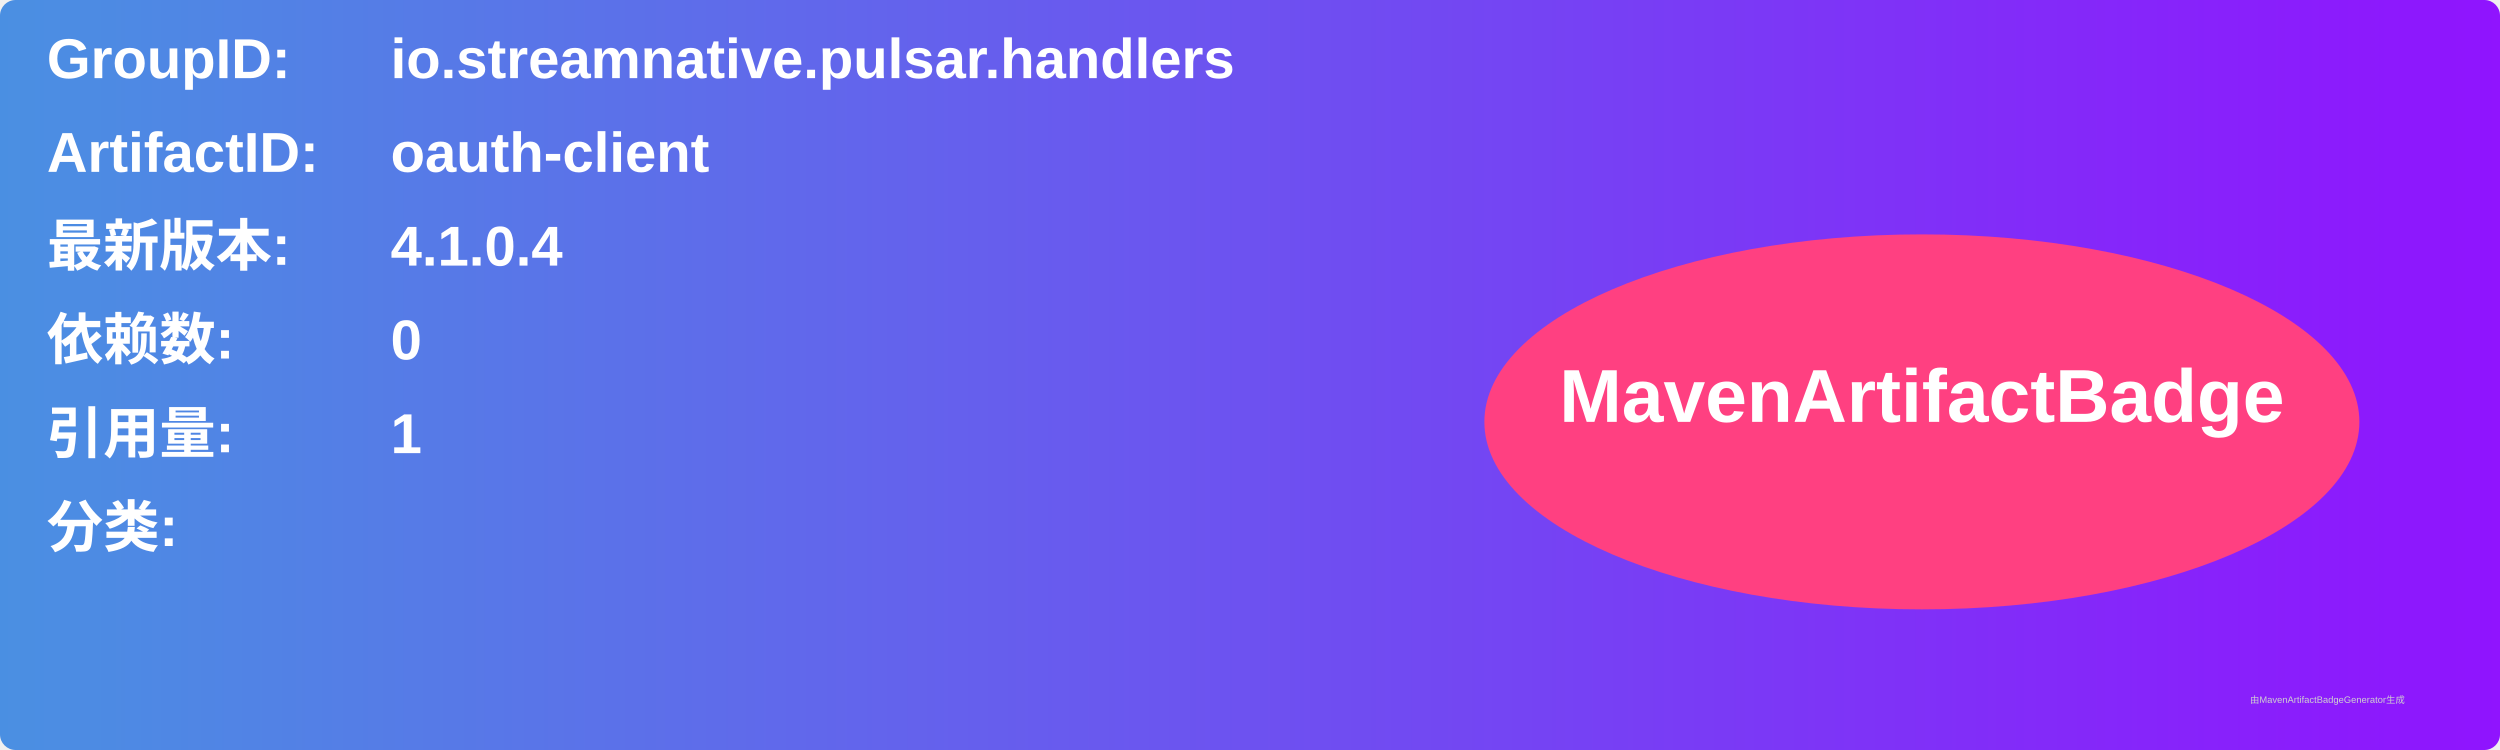
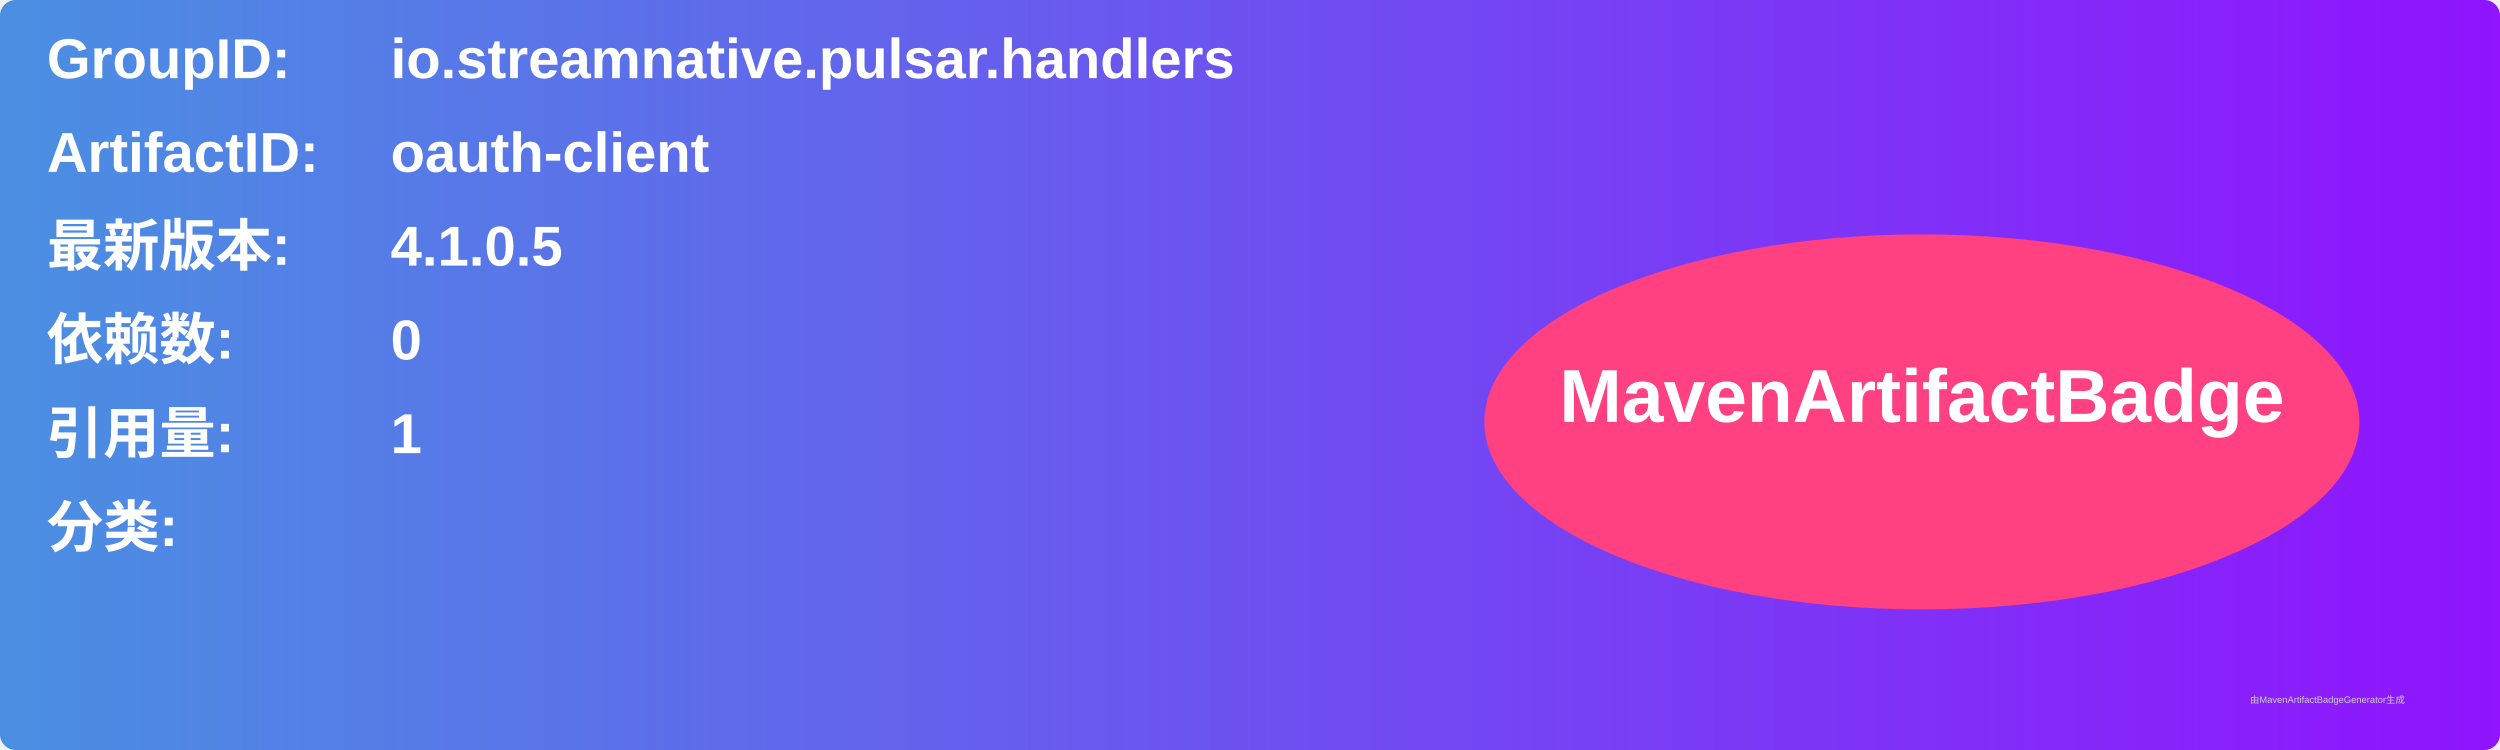
<svg xmlns="http://www.w3.org/2000/svg" width="800" height="240" viewBox="0 0 800 240">
  <linearGradient id="grad" x1="0%" y1="0%" x2="100%" y2="0%">
    <stop offset="0%" stop-color="#4a90e2" />
    <stop offset="100%" stop-color="#9013fe" />
  </linearGradient>
  <rect width="100%" height="100%" rx="5" ry="5" fill="url(#grad)" />
  <g transform="translate(15, 15)">
    <text x="0" y="10" font-family="Arial" font-size="18" fill="white" font-weight="bold" width="260">GroupID:</text>
    <text x="110" y="10" font-family="Arial" font-size="18" fill="white" font-weight="bold" width="460">io.streamnative.pulsar.handlers</text>
    <text x="0" y="40" font-family="Arial" font-size="18" fill="white" font-weight="bold" width="260">ArtifactID:</text>
    <text x="110" y="40" font-family="Arial" font-size="18" fill="white" font-weight="bold" width="460">oauth-client</text>
    <text x="0" y="70" font-family="Arial" font-size="18" fill="white" font-weight="bold">最新版本:</text>
    <text x="110" y="70" font-family="Arial" font-size="18" fill="white" font-weight="bold">
-       <tspan font-weight="bold">4.1.0.4</tspan>
+       <tspan font-weight="bold">4.1.0.5</tspan>
    </text>
    <text x="0" y="100" font-family="Arial" font-size="18" fill="white" font-weight="bold">依赖数: </text>
    <text x="110" y="100" font-family="Arial" font-size="18" fill="white">
      <tspan font-weight="bold">0</tspan>
    </text>
    <text x="0" y="130" font-family="Arial" font-size="18" fill="white" font-weight="bold">引用量: </text>
    <text x="110" y="130" font-family="Arial" font-size="18" fill="white">
      <tspan font-weight="bold">1</tspan>
    </text>
    <text x="0" y="160" font-family="Arial" font-size="18" fill="white" font-weight="bold">分类:</text>
    <text x="10" y="190" font-family="Arial" font-size="10" fill="white">
      <tspan font-weight="bold" />
    </text>
    <ellipse cx="600" cy="120" rx="140" ry="60" fill="#ff4081" />
    <text x="600" y="120" text-anchor="middle" font-family="Arial" font-size="24" fill="white" font-weight="bold">MavenArtifactBadge</text>
  </g>
  <text x="720" y="225" font-family="Arial" font-size="3" fill="#d0d0d0">由MavenArtifactBadgeGenerator生成</text>
</svg>
